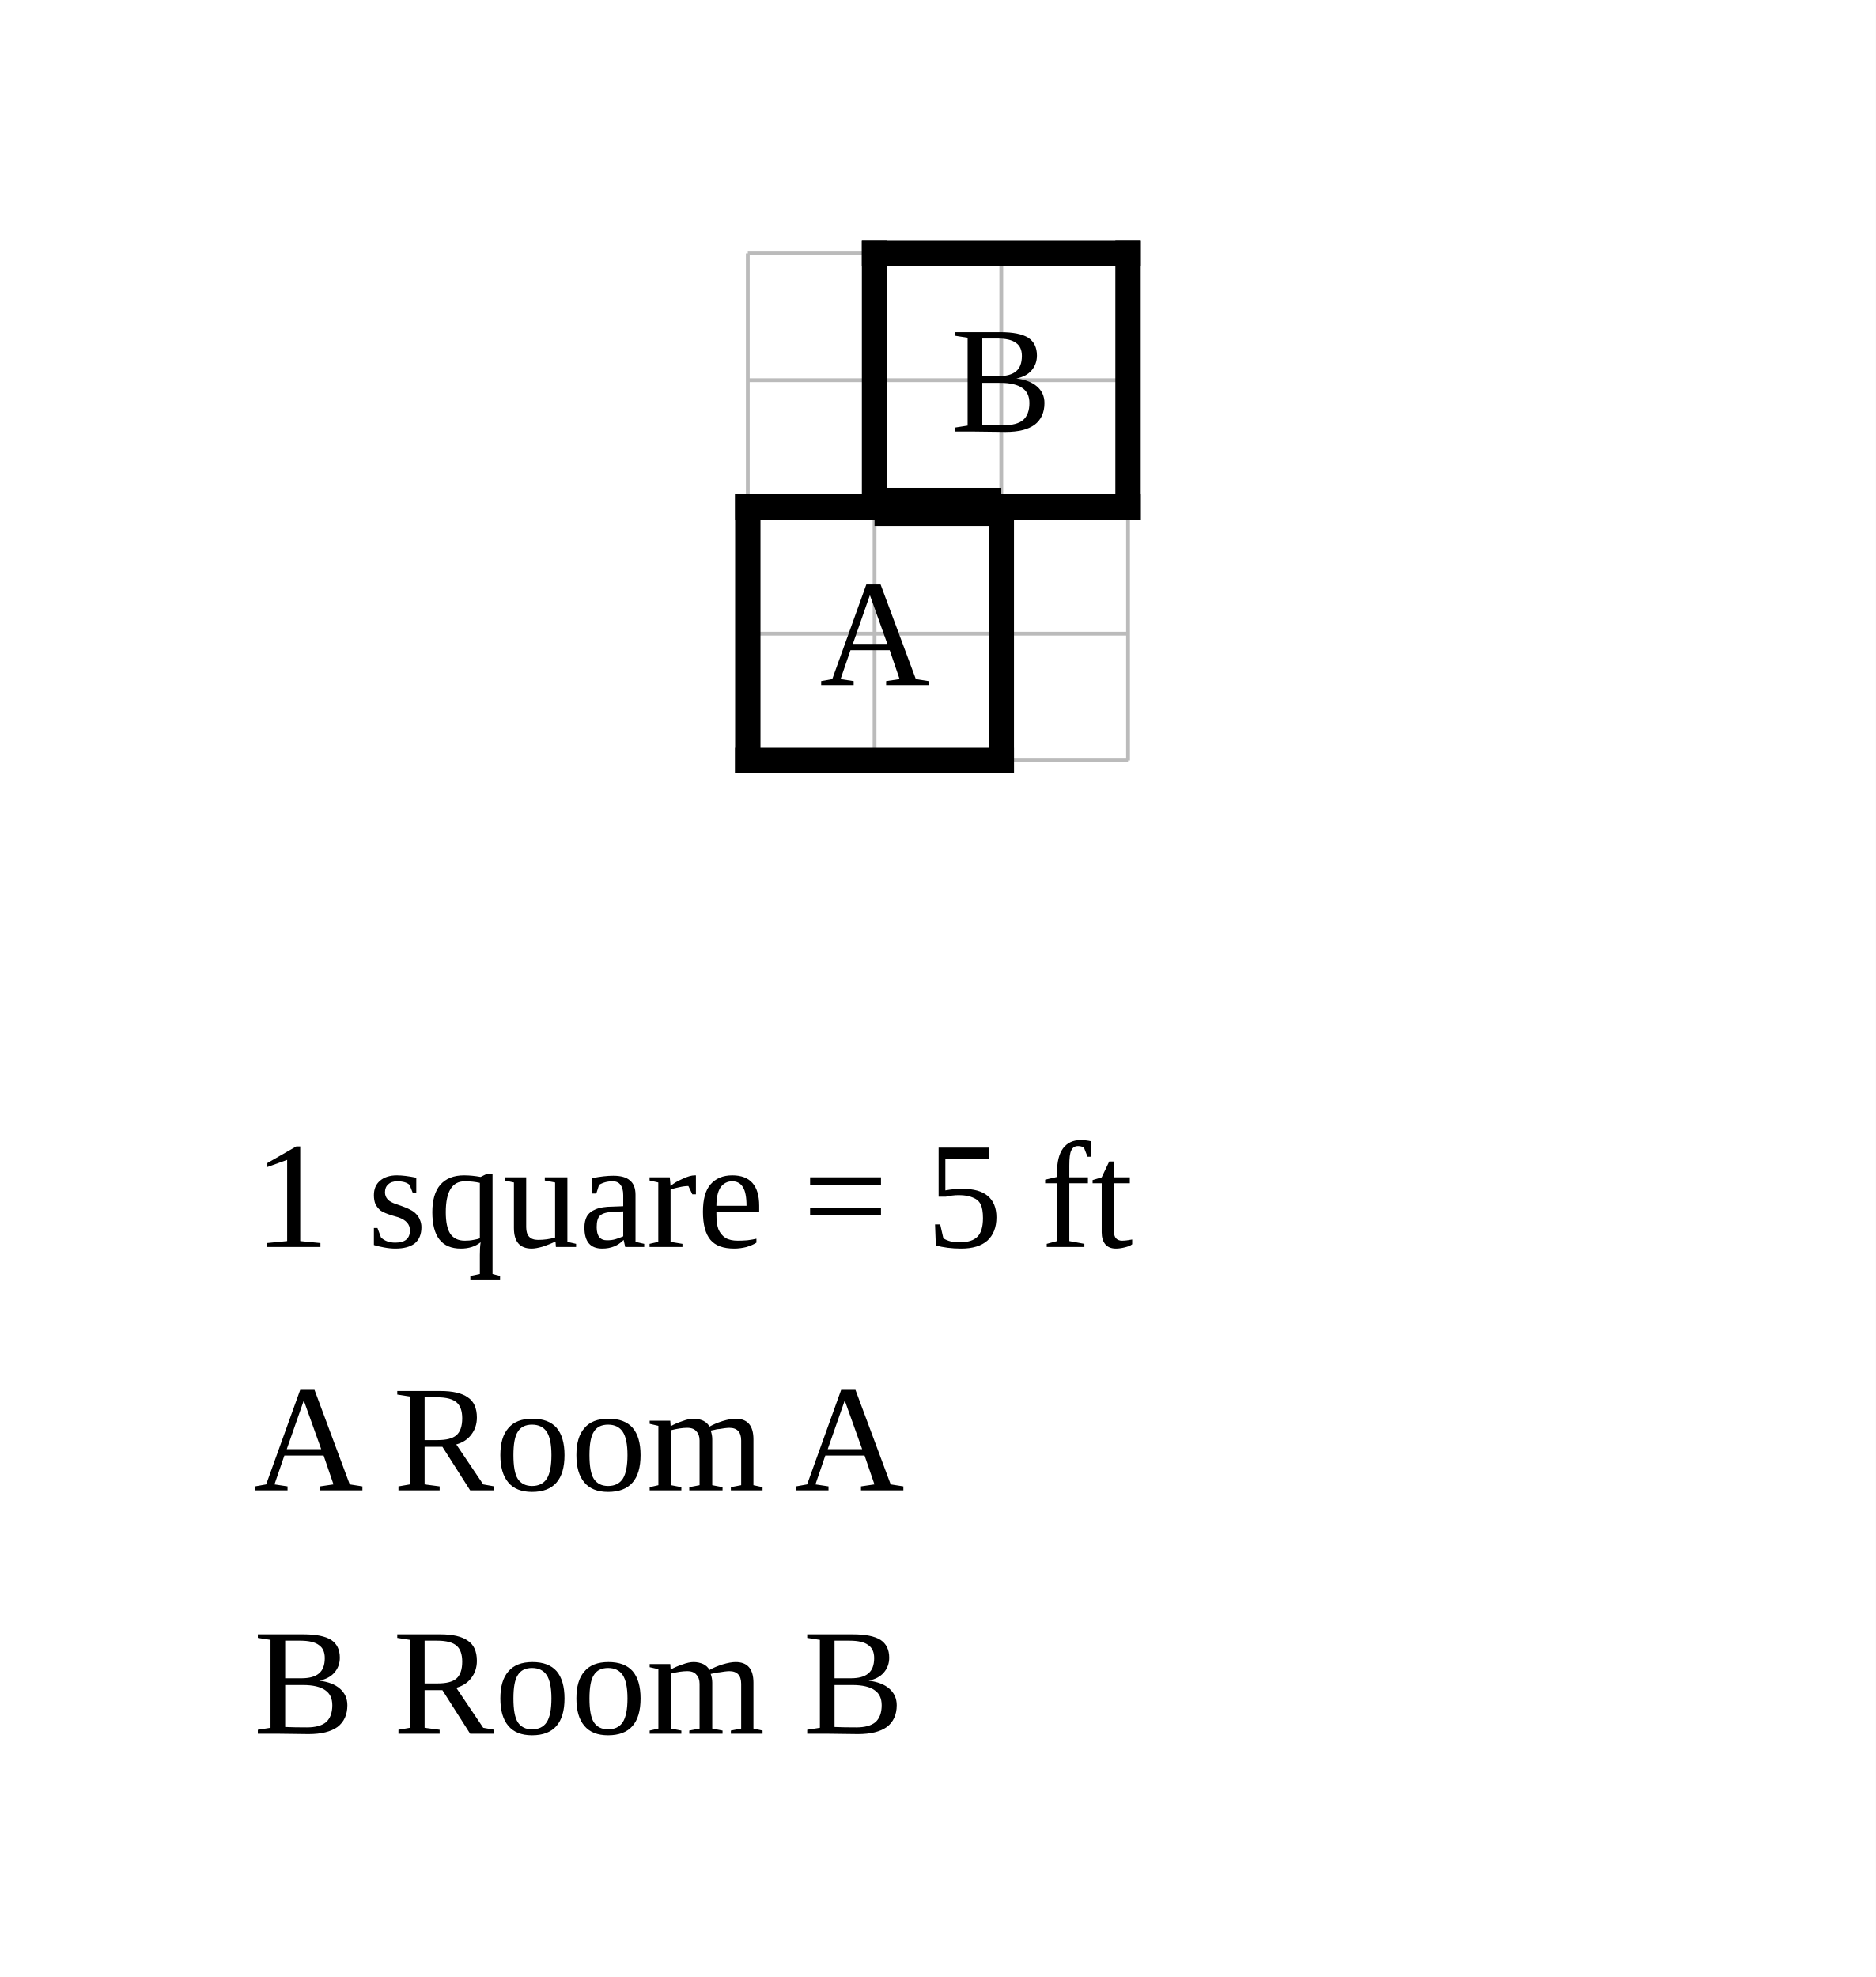
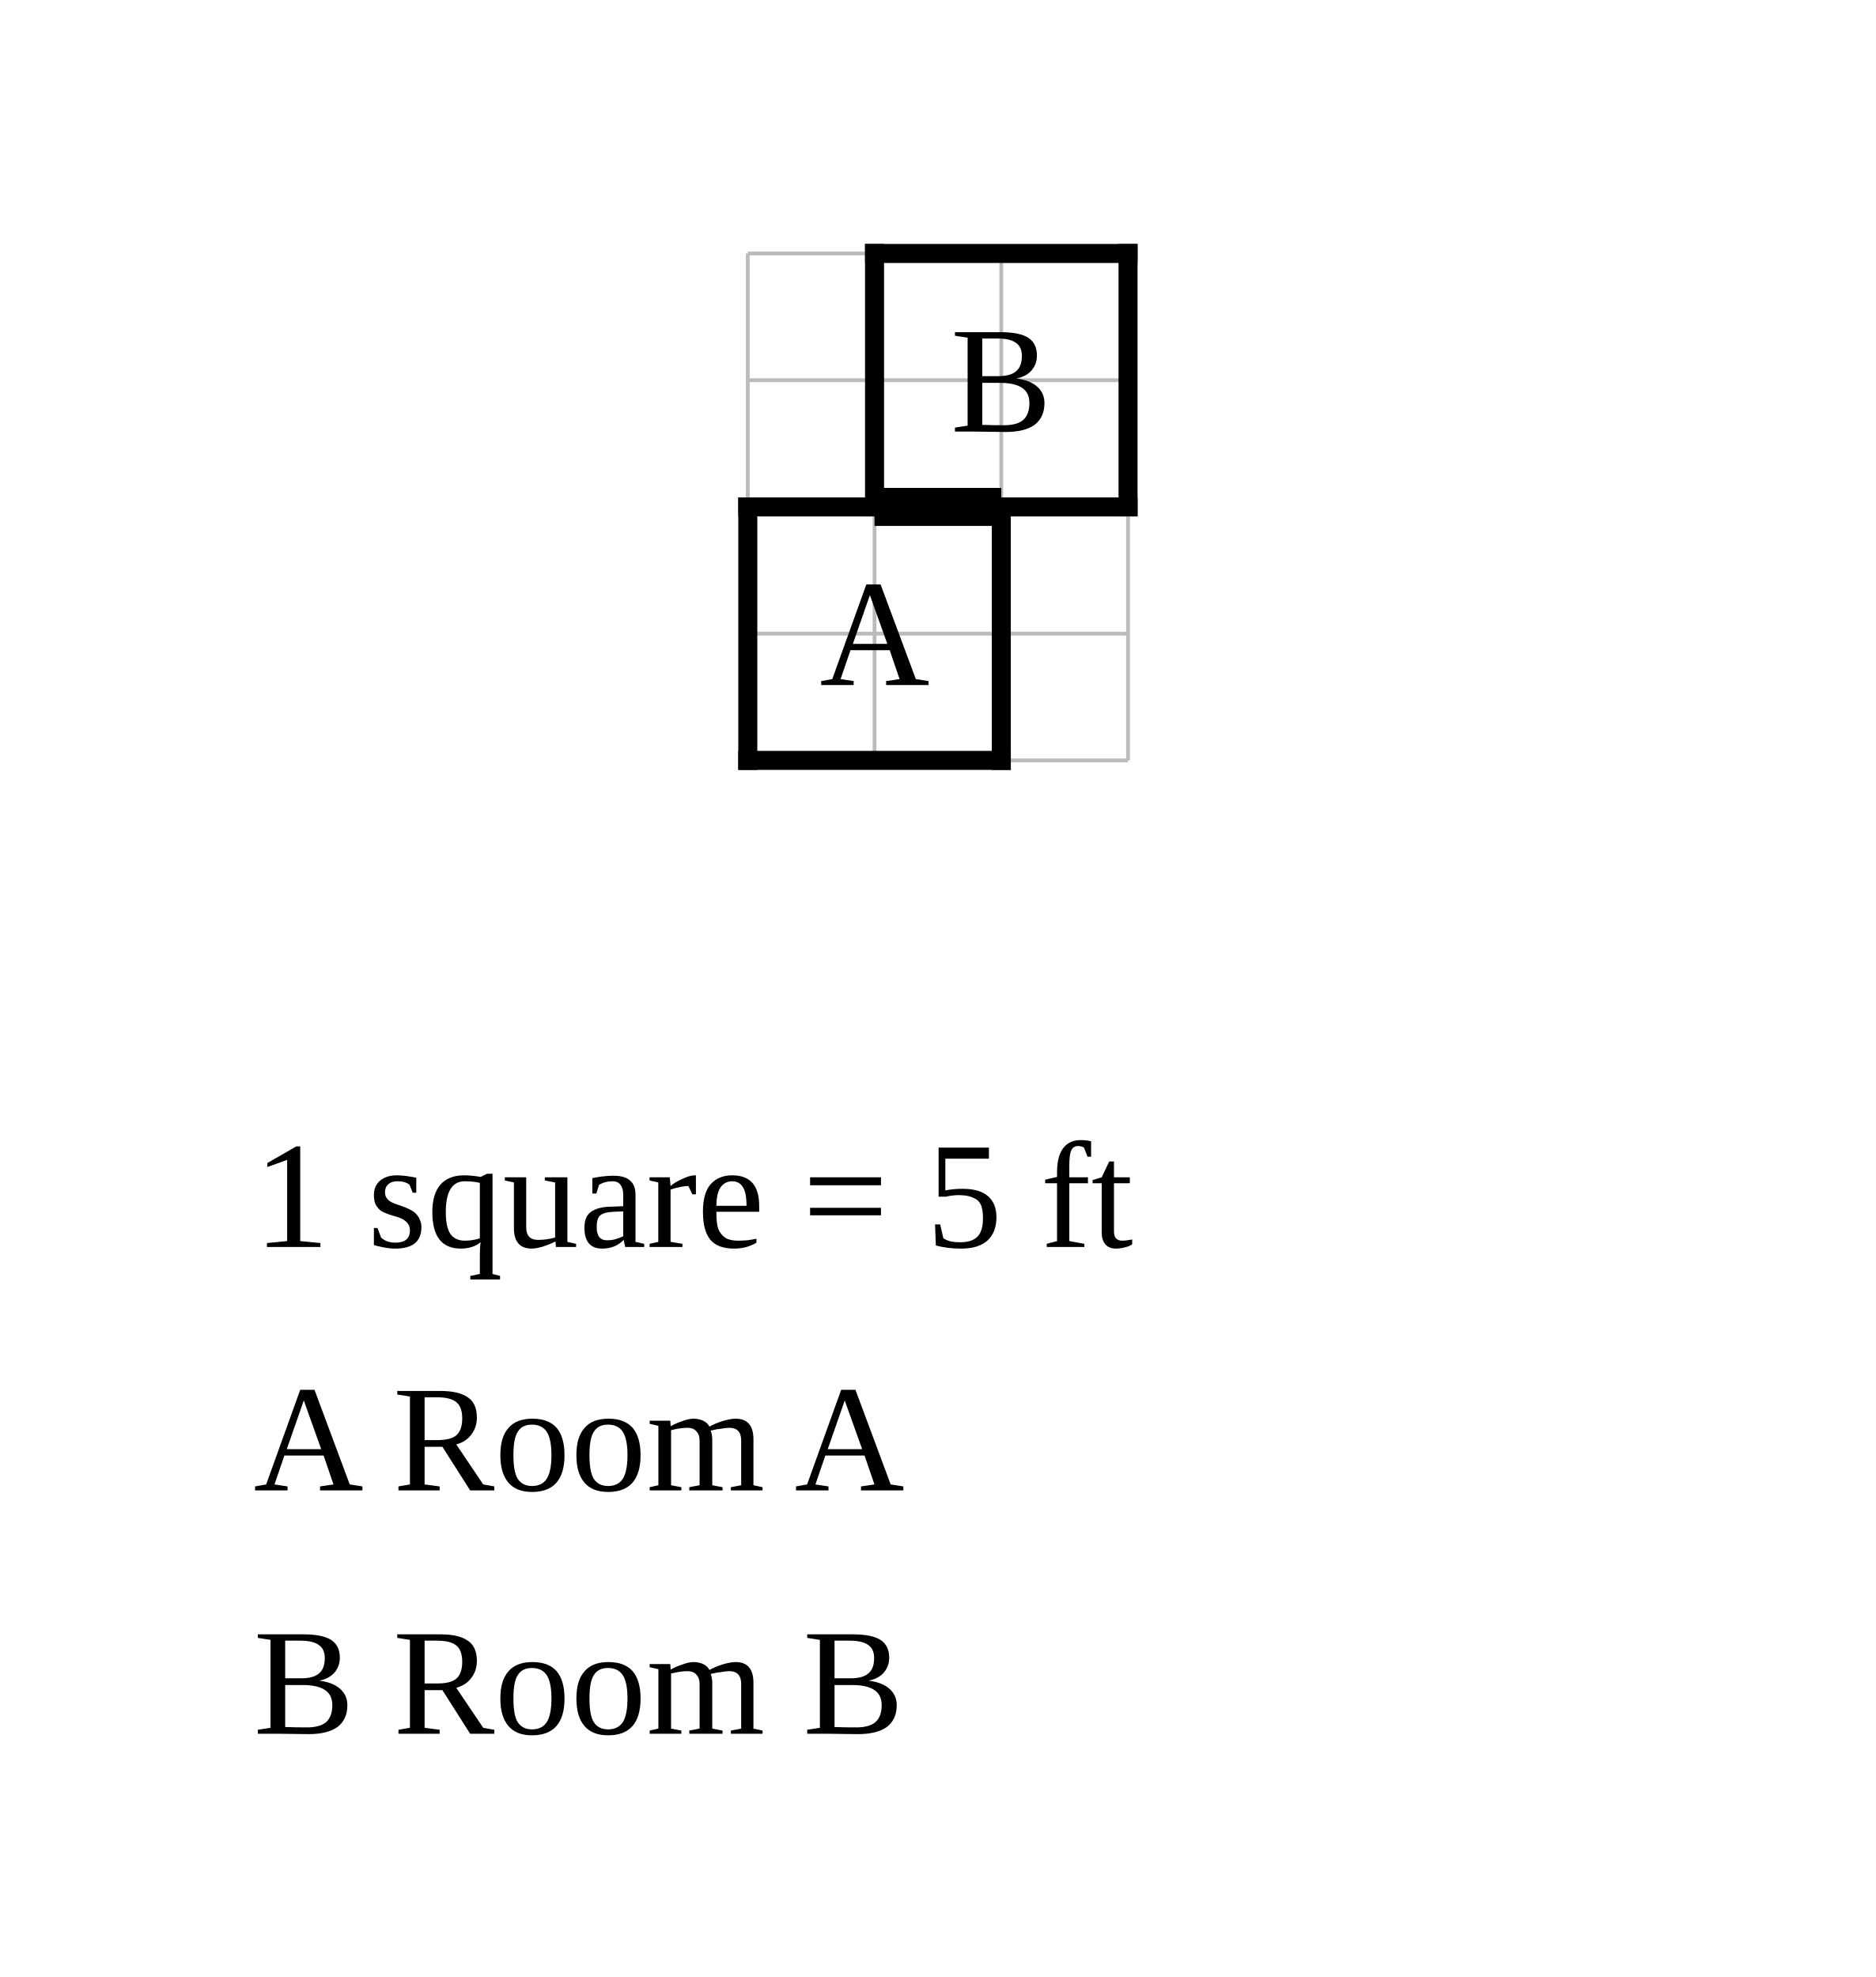
<svg xmlns="http://www.w3.org/2000/svg" width="740" height="780" viewBox="-29.5 -20 74 78">
  <rect x="-29.5" y="-20" width="74" height="78" fill="white" />
  <g stroke="#bbb" stroke-width="0.15">
    <line x1="0" y1="-10" x2="0" y2="10" />
    <line x1="5" y1="-10" x2="5" y2="10" />
    <line x1="10" y1="-10" x2="10" y2="10" />
    <line x1="15" y1="-10" x2="15" y2="10" />
    <line x1="0" y1="-10" x2="15" y2="-10" />
    <line x1="0" y1="-5" x2="15" y2="-5" />
    <line x1="0" y1="0" x2="15" y2="0" />
    <line x1="0" y1="5" x2="15" y2="5" />
    <line x1="0" y1="10" x2="15" y2="10" />
  </g>
  <line class="wall interior" x1="5" y1="0" x2="10" y2="0" stroke="black" stroke-width="0.5" stroke-linecap="square" />
-   <line class="wall exterior" x1="0" y1="0" x2="0" y2="10" stroke="black" stroke-width="1" stroke-linecap="square" />
-   <line class="wall exterior" x1="0" y1="0" x2="5" y2="0" stroke="black" stroke-width="1" stroke-linecap="square" />
-   <line class="wall exterior" x1="0" y1="10" x2="10" y2="10" stroke="black" stroke-width="1" stroke-linecap="square" />
-   <line class="wall exterior" x1="5" y1="-10" x2="5" y2="0" stroke="black" stroke-width="1" stroke-linecap="square" />
-   <line class="wall exterior" x1="5" y1="-10" x2="15" y2="-10" stroke="black" stroke-width="1" stroke-linecap="square" />
-   <line class="wall exterior" x1="10" y1="0" x2="10" y2="10" stroke="black" stroke-width="1" stroke-linecap="square" />
-   <line class="wall exterior" x1="10" y1="0" x2="15" y2="0" stroke="black" stroke-width="1" stroke-linecap="square" />
-   <line class="wall exterior" x1="15" y1="-10" x2="15" y2="0" stroke="black" stroke-width="1" stroke-linecap="square" />
+   <line class="wall exterior" x1="0" y1="0" x2="0" y2="10" stroke="black" stroke-width="0.75" stroke-linecap="square" />
+   <line class="wall exterior" x1="0" y1="0" x2="5" y2="0" stroke="black" stroke-width="0.75" stroke-linecap="square" />
+   <line class="wall exterior" x1="0" y1="10" x2="10" y2="10" stroke="black" stroke-width="0.75" stroke-linecap="square" />
+   <line class="wall exterior" x1="5" y1="-10" x2="5" y2="0" stroke="black" stroke-width="0.75" stroke-linecap="square" />
+   <line class="wall exterior" x1="5" y1="-10" x2="15" y2="-10" stroke="black" stroke-width="0.75" stroke-linecap="square" />
+   <line class="wall exterior" x1="10" y1="0" x2="10" y2="10" stroke="black" stroke-width="0.75" stroke-linecap="square" />
+   <line class="wall exterior" x1="10" y1="0" x2="15" y2="0" stroke="black" stroke-width="0.75" stroke-linecap="square" />
+   <line class="wall exterior" x1="15" y1="-10" x2="15" y2="0" stroke="black" stroke-width="0.75" stroke-linecap="square" />
  <text data-room="a" x="5" y="5" text-anchor="middle" dominant-baseline="central" font-size="6">A</text>
  <text data-room="b" x="10" y="-5" text-anchor="middle" dominant-baseline="central" font-size="6">B</text>
  <line class="door" x1="5" y1="0" x2="10" y2="0" stroke="black" stroke-width="1.5" />
  <text class="scale" x="-19.5" y="29.2" font-size="6">1 square = 5 ft</text>
  <text class="key" x="-19.5" y="38.8" font-size="6">A  Room A</text>
  <text class="key" x="-19.5" y="48.4" font-size="6">B  Room B</text>
</svg>
